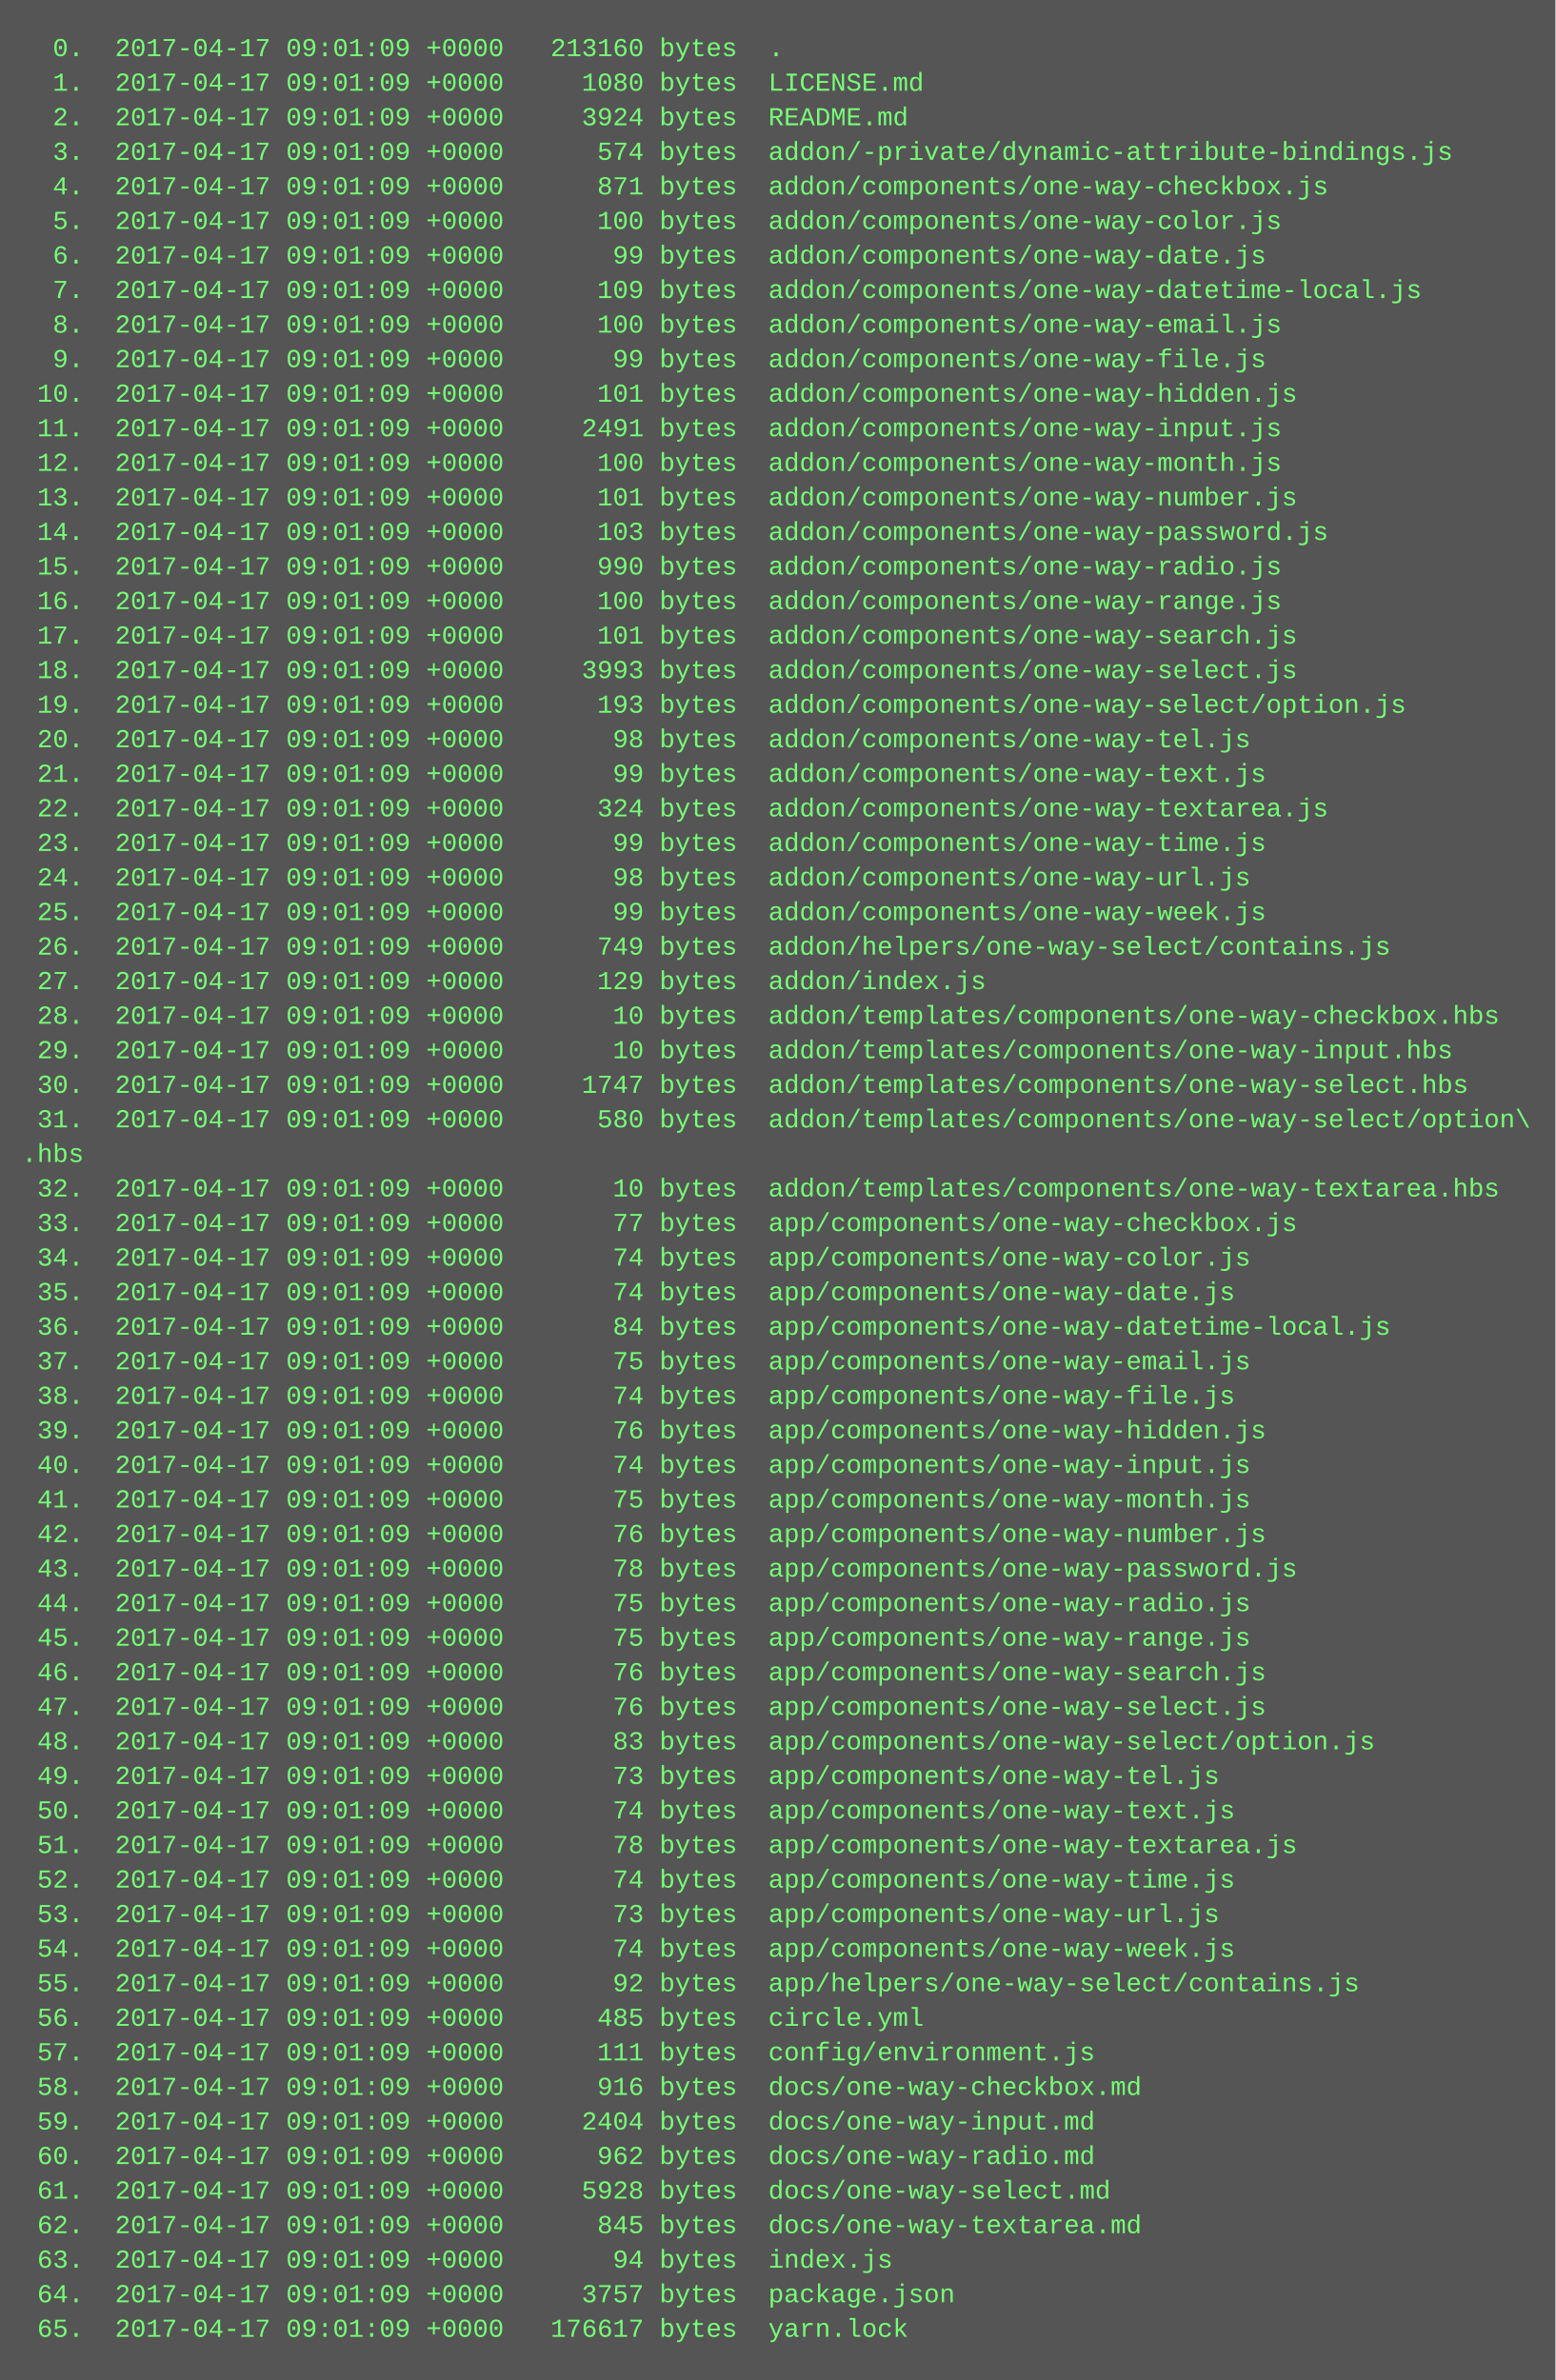
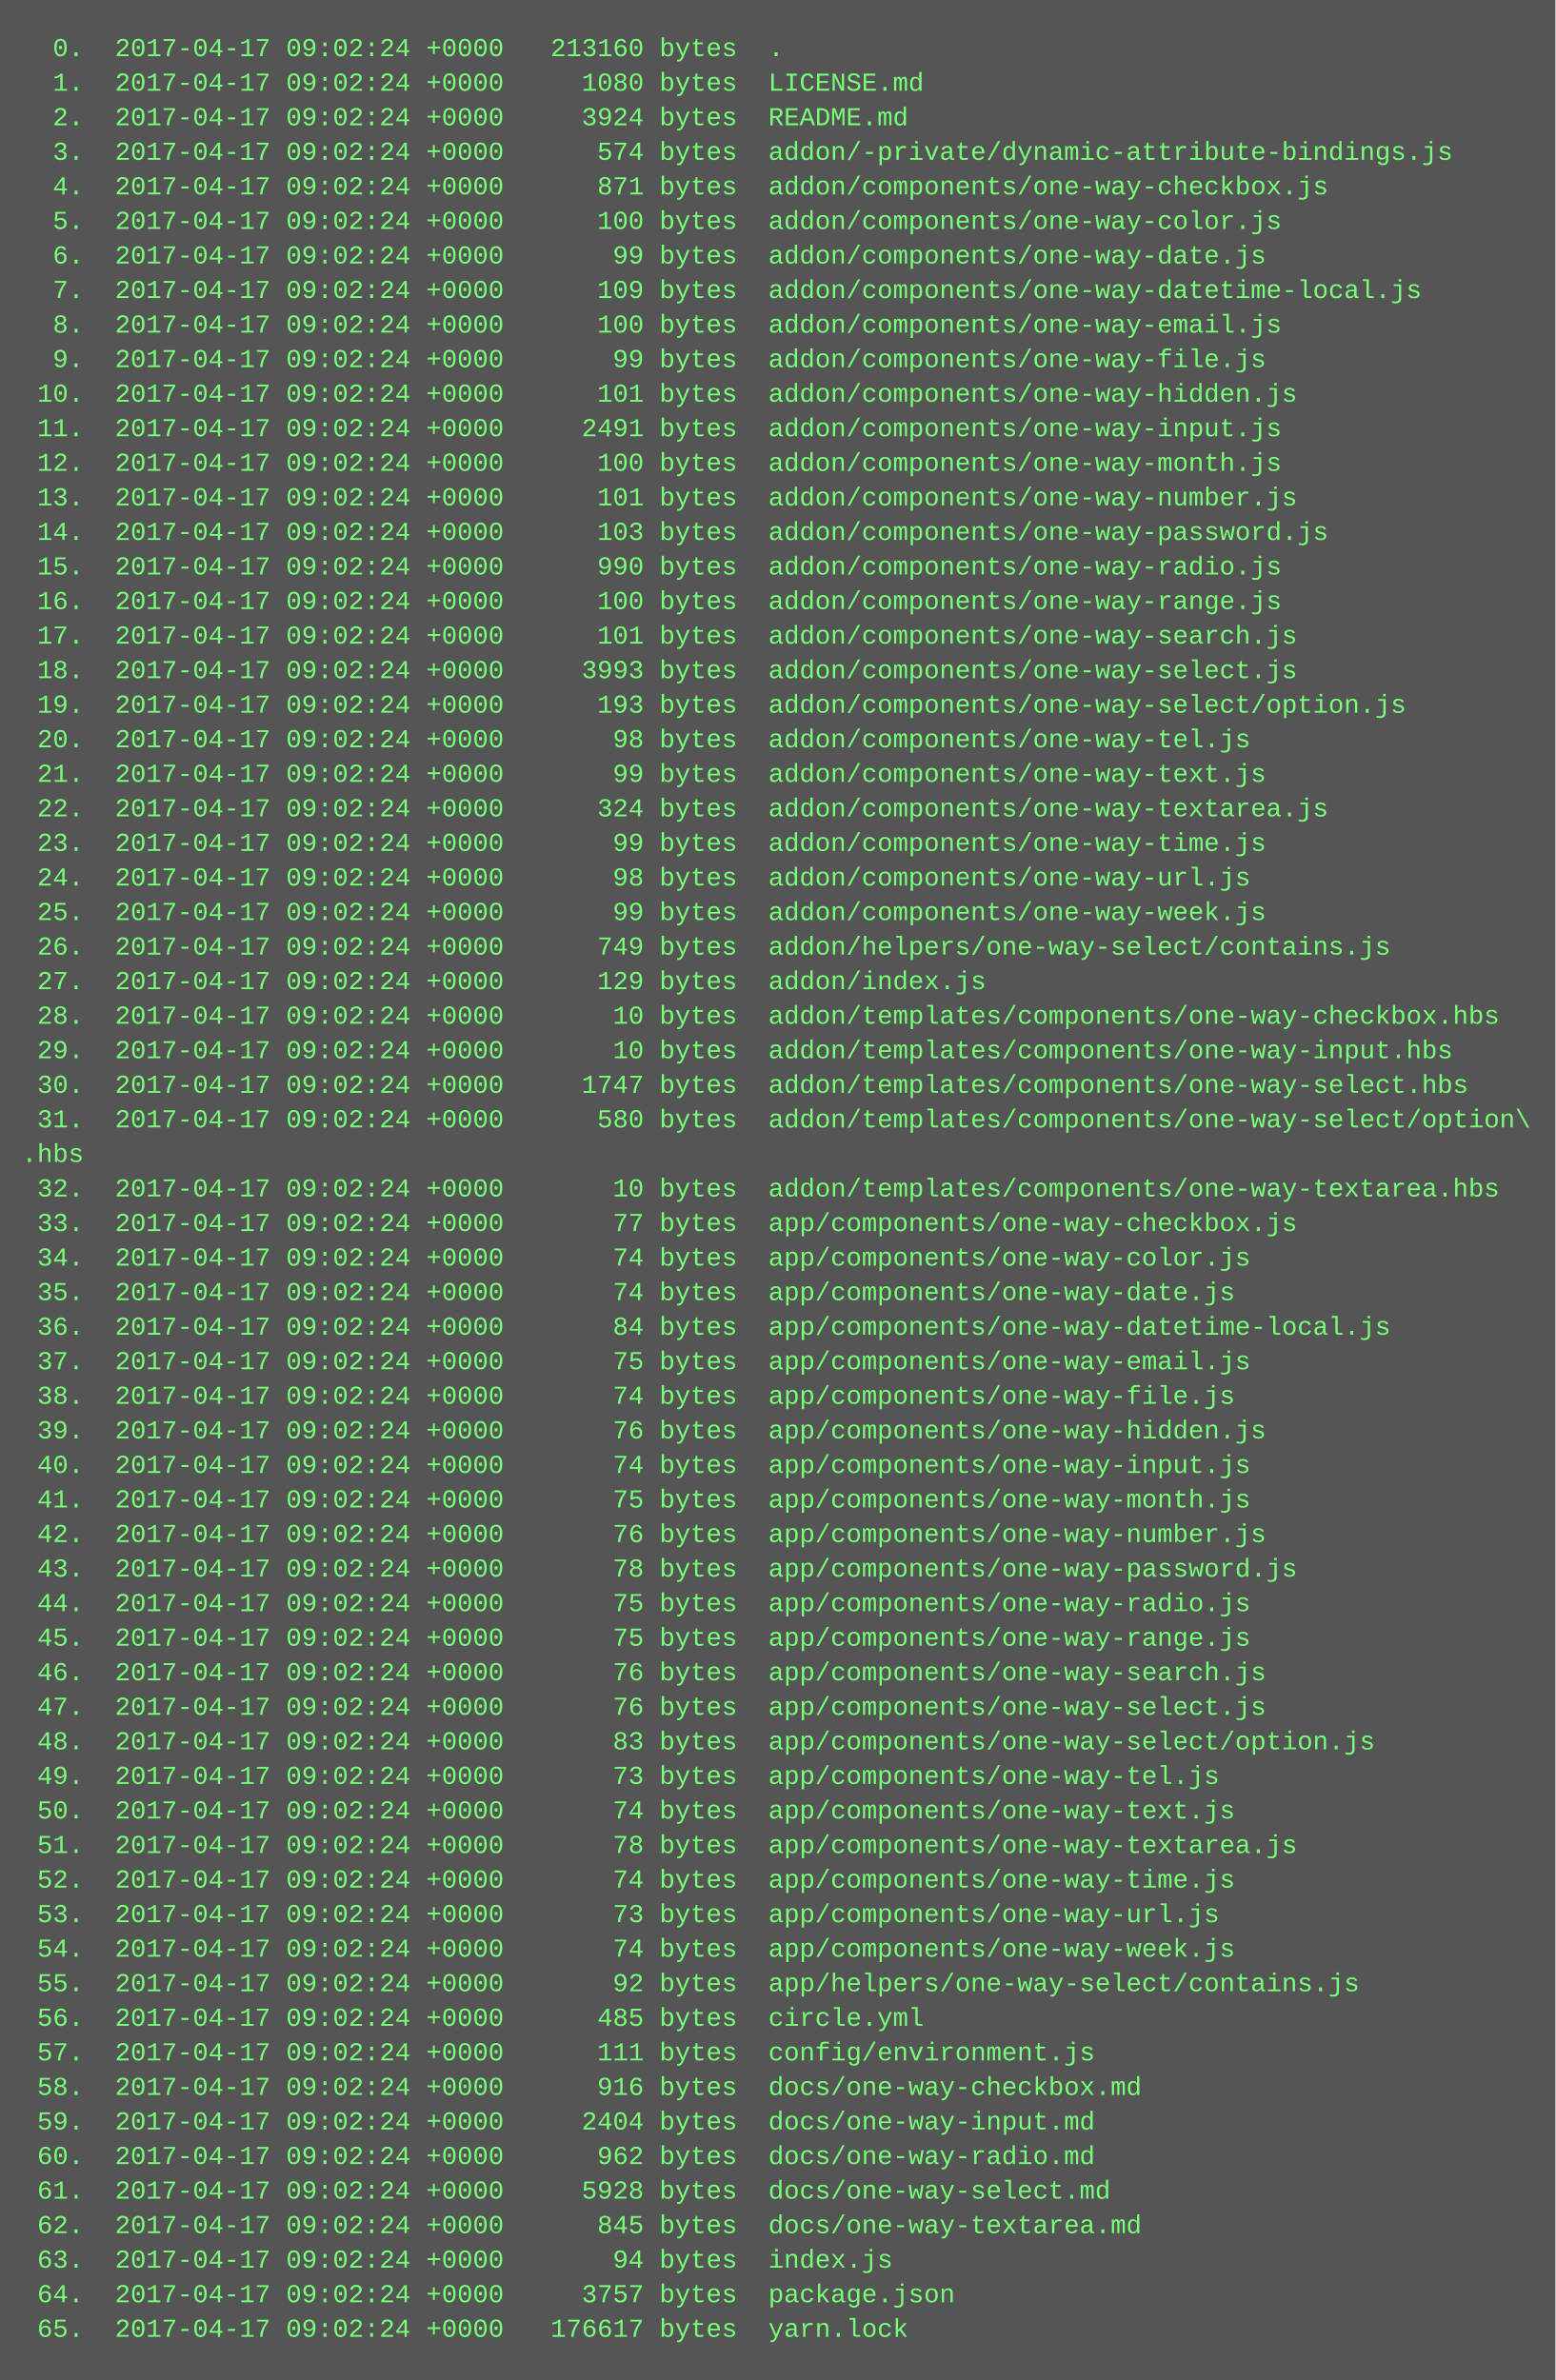
<svg xmlns="http://www.w3.org/2000/svg" height="1102" width="720">
  <rect height="1102" fill="#555" width="720" />
  <text fill="#7f7" font-family="Courier New" font-size="12" xml:space="preserve">
-     <tspan x="10" y="26">  0.  2017-04-17 09:01:09 +0000   213160 bytes  .</tspan>
-     <tspan x="10" y="42">  1.  2017-04-17 09:01:09 +0000     1080 bytes  LICENSE.md</tspan>
-     <tspan x="10" y="58">  2.  2017-04-17 09:01:09 +0000     3924 bytes  README.md</tspan>
-     <tspan x="10" y="74">  3.  2017-04-17 09:01:09 +0000      574 bytes  addon/-private/dynamic-attribute-bindings.js</tspan>
-     <tspan x="10" y="90">  4.  2017-04-17 09:01:09 +0000      871 bytes  addon/components/one-way-checkbox.js</tspan>
-     <tspan x="10" y="106">  5.  2017-04-17 09:01:09 +0000      100 bytes  addon/components/one-way-color.js</tspan>
-     <tspan x="10" y="122">  6.  2017-04-17 09:01:09 +0000       99 bytes  addon/components/one-way-date.js</tspan>
-     <tspan x="10" y="138">  7.  2017-04-17 09:01:09 +0000      109 bytes  addon/components/one-way-datetime-local.js</tspan>
-     <tspan x="10" y="154">  8.  2017-04-17 09:01:09 +0000      100 bytes  addon/components/one-way-email.js</tspan>
-     <tspan x="10" y="170">  9.  2017-04-17 09:01:09 +0000       99 bytes  addon/components/one-way-file.js</tspan>
-     <tspan x="10" y="186"> 10.  2017-04-17 09:01:09 +0000      101 bytes  addon/components/one-way-hidden.js</tspan>
-     <tspan x="10" y="202"> 11.  2017-04-17 09:01:09 +0000     2491 bytes  addon/components/one-way-input.js</tspan>
-     <tspan x="10" y="218"> 12.  2017-04-17 09:01:09 +0000      100 bytes  addon/components/one-way-month.js</tspan>
-     <tspan x="10" y="234"> 13.  2017-04-17 09:01:09 +0000      101 bytes  addon/components/one-way-number.js</tspan>
-     <tspan x="10" y="250"> 14.  2017-04-17 09:01:09 +0000      103 bytes  addon/components/one-way-password.js</tspan>
-     <tspan x="10" y="266"> 15.  2017-04-17 09:01:09 +0000      990 bytes  addon/components/one-way-radio.js</tspan>
-     <tspan x="10" y="282"> 16.  2017-04-17 09:01:09 +0000      100 bytes  addon/components/one-way-range.js</tspan>
-     <tspan x="10" y="298"> 17.  2017-04-17 09:01:09 +0000      101 bytes  addon/components/one-way-search.js</tspan>
-     <tspan x="10" y="314"> 18.  2017-04-17 09:01:09 +0000     3993 bytes  addon/components/one-way-select.js</tspan>
-     <tspan x="10" y="330"> 19.  2017-04-17 09:01:09 +0000      193 bytes  addon/components/one-way-select/option.js</tspan>
-     <tspan x="10" y="346"> 20.  2017-04-17 09:01:09 +0000       98 bytes  addon/components/one-way-tel.js</tspan>
-     <tspan x="10" y="362"> 21.  2017-04-17 09:01:09 +0000       99 bytes  addon/components/one-way-text.js</tspan>
-     <tspan x="10" y="378"> 22.  2017-04-17 09:01:09 +0000      324 bytes  addon/components/one-way-textarea.js</tspan>
-     <tspan x="10" y="394"> 23.  2017-04-17 09:01:09 +0000       99 bytes  addon/components/one-way-time.js</tspan>
-     <tspan x="10" y="410"> 24.  2017-04-17 09:01:09 +0000       98 bytes  addon/components/one-way-url.js</tspan>
-     <tspan x="10" y="426"> 25.  2017-04-17 09:01:09 +0000       99 bytes  addon/components/one-way-week.js</tspan>
-     <tspan x="10" y="442"> 26.  2017-04-17 09:01:09 +0000      749 bytes  addon/helpers/one-way-select/contains.js</tspan>
-     <tspan x="10" y="458"> 27.  2017-04-17 09:01:09 +0000      129 bytes  addon/index.js</tspan>
-     <tspan x="10" y="474"> 28.  2017-04-17 09:01:09 +0000       10 bytes  addon/templates/components/one-way-checkbox.hbs</tspan>
-     <tspan x="10" y="490"> 29.  2017-04-17 09:01:09 +0000       10 bytes  addon/templates/components/one-way-input.hbs</tspan>
-     <tspan x="10" y="506"> 30.  2017-04-17 09:01:09 +0000     1747 bytes  addon/templates/components/one-way-select.hbs</tspan>
-     <tspan x="10" y="522"> 31.  2017-04-17 09:01:09 +0000      580 bytes  addon/templates/components/one-way-select/option\</tspan>
+     <tspan x="10" y="26">  0.  2017-04-17 09:02:24 +0000   213160 bytes  .</tspan>
+     <tspan x="10" y="42">  1.  2017-04-17 09:02:24 +0000     1080 bytes  LICENSE.md</tspan>
+     <tspan x="10" y="58">  2.  2017-04-17 09:02:24 +0000     3924 bytes  README.md</tspan>
+     <tspan x="10" y="74">  3.  2017-04-17 09:02:24 +0000      574 bytes  addon/-private/dynamic-attribute-bindings.js</tspan>
+     <tspan x="10" y="90">  4.  2017-04-17 09:02:24 +0000      871 bytes  addon/components/one-way-checkbox.js</tspan>
+     <tspan x="10" y="106">  5.  2017-04-17 09:02:24 +0000      100 bytes  addon/components/one-way-color.js</tspan>
+     <tspan x="10" y="122">  6.  2017-04-17 09:02:24 +0000       99 bytes  addon/components/one-way-date.js</tspan>
+     <tspan x="10" y="138">  7.  2017-04-17 09:02:24 +0000      109 bytes  addon/components/one-way-datetime-local.js</tspan>
+     <tspan x="10" y="154">  8.  2017-04-17 09:02:24 +0000      100 bytes  addon/components/one-way-email.js</tspan>
+     <tspan x="10" y="170">  9.  2017-04-17 09:02:24 +0000       99 bytes  addon/components/one-way-file.js</tspan>
+     <tspan x="10" y="186"> 10.  2017-04-17 09:02:24 +0000      101 bytes  addon/components/one-way-hidden.js</tspan>
+     <tspan x="10" y="202"> 11.  2017-04-17 09:02:24 +0000     2491 bytes  addon/components/one-way-input.js</tspan>
+     <tspan x="10" y="218"> 12.  2017-04-17 09:02:24 +0000      100 bytes  addon/components/one-way-month.js</tspan>
+     <tspan x="10" y="234"> 13.  2017-04-17 09:02:24 +0000      101 bytes  addon/components/one-way-number.js</tspan>
+     <tspan x="10" y="250"> 14.  2017-04-17 09:02:24 +0000      103 bytes  addon/components/one-way-password.js</tspan>
+     <tspan x="10" y="266"> 15.  2017-04-17 09:02:24 +0000      990 bytes  addon/components/one-way-radio.js</tspan>
+     <tspan x="10" y="282"> 16.  2017-04-17 09:02:24 +0000      100 bytes  addon/components/one-way-range.js</tspan>
+     <tspan x="10" y="298"> 17.  2017-04-17 09:02:24 +0000      101 bytes  addon/components/one-way-search.js</tspan>
+     <tspan x="10" y="314"> 18.  2017-04-17 09:02:24 +0000     3993 bytes  addon/components/one-way-select.js</tspan>
+     <tspan x="10" y="330"> 19.  2017-04-17 09:02:24 +0000      193 bytes  addon/components/one-way-select/option.js</tspan>
+     <tspan x="10" y="346"> 20.  2017-04-17 09:02:24 +0000       98 bytes  addon/components/one-way-tel.js</tspan>
+     <tspan x="10" y="362"> 21.  2017-04-17 09:02:24 +0000       99 bytes  addon/components/one-way-text.js</tspan>
+     <tspan x="10" y="378"> 22.  2017-04-17 09:02:24 +0000      324 bytes  addon/components/one-way-textarea.js</tspan>
+     <tspan x="10" y="394"> 23.  2017-04-17 09:02:24 +0000       99 bytes  addon/components/one-way-time.js</tspan>
+     <tspan x="10" y="410"> 24.  2017-04-17 09:02:24 +0000       98 bytes  addon/components/one-way-url.js</tspan>
+     <tspan x="10" y="426"> 25.  2017-04-17 09:02:24 +0000       99 bytes  addon/components/one-way-week.js</tspan>
+     <tspan x="10" y="442"> 26.  2017-04-17 09:02:24 +0000      749 bytes  addon/helpers/one-way-select/contains.js</tspan>
+     <tspan x="10" y="458"> 27.  2017-04-17 09:02:24 +0000      129 bytes  addon/index.js</tspan>
+     <tspan x="10" y="474"> 28.  2017-04-17 09:02:24 +0000       10 bytes  addon/templates/components/one-way-checkbox.hbs</tspan>
+     <tspan x="10" y="490"> 29.  2017-04-17 09:02:24 +0000       10 bytes  addon/templates/components/one-way-input.hbs</tspan>
+     <tspan x="10" y="506"> 30.  2017-04-17 09:02:24 +0000     1747 bytes  addon/templates/components/one-way-select.hbs</tspan>
+     <tspan x="10" y="522"> 31.  2017-04-17 09:02:24 +0000      580 bytes  addon/templates/components/one-way-select/option\</tspan>
    <tspan x="10" y="538">.hbs</tspan>
-     <tspan x="10" y="554"> 32.  2017-04-17 09:01:09 +0000       10 bytes  addon/templates/components/one-way-textarea.hbs</tspan>
-     <tspan x="10" y="570"> 33.  2017-04-17 09:01:09 +0000       77 bytes  app/components/one-way-checkbox.js</tspan>
-     <tspan x="10" y="586"> 34.  2017-04-17 09:01:09 +0000       74 bytes  app/components/one-way-color.js</tspan>
-     <tspan x="10" y="602"> 35.  2017-04-17 09:01:09 +0000       74 bytes  app/components/one-way-date.js</tspan>
-     <tspan x="10" y="618"> 36.  2017-04-17 09:01:09 +0000       84 bytes  app/components/one-way-datetime-local.js</tspan>
-     <tspan x="10" y="634"> 37.  2017-04-17 09:01:09 +0000       75 bytes  app/components/one-way-email.js</tspan>
-     <tspan x="10" y="650"> 38.  2017-04-17 09:01:09 +0000       74 bytes  app/components/one-way-file.js</tspan>
-     <tspan x="10" y="666"> 39.  2017-04-17 09:01:09 +0000       76 bytes  app/components/one-way-hidden.js</tspan>
-     <tspan x="10" y="682"> 40.  2017-04-17 09:01:09 +0000       74 bytes  app/components/one-way-input.js</tspan>
-     <tspan x="10" y="698"> 41.  2017-04-17 09:01:09 +0000       75 bytes  app/components/one-way-month.js</tspan>
-     <tspan x="10" y="714"> 42.  2017-04-17 09:01:09 +0000       76 bytes  app/components/one-way-number.js</tspan>
-     <tspan x="10" y="730"> 43.  2017-04-17 09:01:09 +0000       78 bytes  app/components/one-way-password.js</tspan>
-     <tspan x="10" y="746"> 44.  2017-04-17 09:01:09 +0000       75 bytes  app/components/one-way-radio.js</tspan>
-     <tspan x="10" y="762"> 45.  2017-04-17 09:01:09 +0000       75 bytes  app/components/one-way-range.js</tspan>
-     <tspan x="10" y="778"> 46.  2017-04-17 09:01:09 +0000       76 bytes  app/components/one-way-search.js</tspan>
-     <tspan x="10" y="794"> 47.  2017-04-17 09:01:09 +0000       76 bytes  app/components/one-way-select.js</tspan>
-     <tspan x="10" y="810"> 48.  2017-04-17 09:01:09 +0000       83 bytes  app/components/one-way-select/option.js</tspan>
-     <tspan x="10" y="826"> 49.  2017-04-17 09:01:09 +0000       73 bytes  app/components/one-way-tel.js</tspan>
-     <tspan x="10" y="842"> 50.  2017-04-17 09:01:09 +0000       74 bytes  app/components/one-way-text.js</tspan>
-     <tspan x="10" y="858"> 51.  2017-04-17 09:01:09 +0000       78 bytes  app/components/one-way-textarea.js</tspan>
-     <tspan x="10" y="874"> 52.  2017-04-17 09:01:09 +0000       74 bytes  app/components/one-way-time.js</tspan>
-     <tspan x="10" y="890"> 53.  2017-04-17 09:01:09 +0000       73 bytes  app/components/one-way-url.js</tspan>
-     <tspan x="10" y="906"> 54.  2017-04-17 09:01:09 +0000       74 bytes  app/components/one-way-week.js</tspan>
-     <tspan x="10" y="922"> 55.  2017-04-17 09:01:09 +0000       92 bytes  app/helpers/one-way-select/contains.js</tspan>
-     <tspan x="10" y="938"> 56.  2017-04-17 09:01:09 +0000      485 bytes  circle.yml</tspan>
-     <tspan x="10" y="954"> 57.  2017-04-17 09:01:09 +0000      111 bytes  config/environment.js</tspan>
-     <tspan x="10" y="970"> 58.  2017-04-17 09:01:09 +0000      916 bytes  docs/one-way-checkbox.md</tspan>
-     <tspan x="10" y="986"> 59.  2017-04-17 09:01:09 +0000     2404 bytes  docs/one-way-input.md</tspan>
-     <tspan x="10" y="1002"> 60.  2017-04-17 09:01:09 +0000      962 bytes  docs/one-way-radio.md</tspan>
-     <tspan x="10" y="1018"> 61.  2017-04-17 09:01:09 +0000     5928 bytes  docs/one-way-select.md</tspan>
-     <tspan x="10" y="1034"> 62.  2017-04-17 09:01:09 +0000      845 bytes  docs/one-way-textarea.md</tspan>
-     <tspan x="10" y="1050"> 63.  2017-04-17 09:01:09 +0000       94 bytes  index.js</tspan>
-     <tspan x="10" y="1066"> 64.  2017-04-17 09:01:09 +0000     3757 bytes  package.json</tspan>
-     <tspan x="10" y="1082"> 65.  2017-04-17 09:01:09 +0000   176617 bytes  yarn.lock</tspan>
+     <tspan x="10" y="554"> 32.  2017-04-17 09:02:24 +0000       10 bytes  addon/templates/components/one-way-textarea.hbs</tspan>
+     <tspan x="10" y="570"> 33.  2017-04-17 09:02:24 +0000       77 bytes  app/components/one-way-checkbox.js</tspan>
+     <tspan x="10" y="586"> 34.  2017-04-17 09:02:24 +0000       74 bytes  app/components/one-way-color.js</tspan>
+     <tspan x="10" y="602"> 35.  2017-04-17 09:02:24 +0000       74 bytes  app/components/one-way-date.js</tspan>
+     <tspan x="10" y="618"> 36.  2017-04-17 09:02:24 +0000       84 bytes  app/components/one-way-datetime-local.js</tspan>
+     <tspan x="10" y="634"> 37.  2017-04-17 09:02:24 +0000       75 bytes  app/components/one-way-email.js</tspan>
+     <tspan x="10" y="650"> 38.  2017-04-17 09:02:24 +0000       74 bytes  app/components/one-way-file.js</tspan>
+     <tspan x="10" y="666"> 39.  2017-04-17 09:02:24 +0000       76 bytes  app/components/one-way-hidden.js</tspan>
+     <tspan x="10" y="682"> 40.  2017-04-17 09:02:24 +0000       74 bytes  app/components/one-way-input.js</tspan>
+     <tspan x="10" y="698"> 41.  2017-04-17 09:02:24 +0000       75 bytes  app/components/one-way-month.js</tspan>
+     <tspan x="10" y="714"> 42.  2017-04-17 09:02:24 +0000       76 bytes  app/components/one-way-number.js</tspan>
+     <tspan x="10" y="730"> 43.  2017-04-17 09:02:24 +0000       78 bytes  app/components/one-way-password.js</tspan>
+     <tspan x="10" y="746"> 44.  2017-04-17 09:02:24 +0000       75 bytes  app/components/one-way-radio.js</tspan>
+     <tspan x="10" y="762"> 45.  2017-04-17 09:02:24 +0000       75 bytes  app/components/one-way-range.js</tspan>
+     <tspan x="10" y="778"> 46.  2017-04-17 09:02:24 +0000       76 bytes  app/components/one-way-search.js</tspan>
+     <tspan x="10" y="794"> 47.  2017-04-17 09:02:24 +0000       76 bytes  app/components/one-way-select.js</tspan>
+     <tspan x="10" y="810"> 48.  2017-04-17 09:02:24 +0000       83 bytes  app/components/one-way-select/option.js</tspan>
+     <tspan x="10" y="826"> 49.  2017-04-17 09:02:24 +0000       73 bytes  app/components/one-way-tel.js</tspan>
+     <tspan x="10" y="842"> 50.  2017-04-17 09:02:24 +0000       74 bytes  app/components/one-way-text.js</tspan>
+     <tspan x="10" y="858"> 51.  2017-04-17 09:02:24 +0000       78 bytes  app/components/one-way-textarea.js</tspan>
+     <tspan x="10" y="874"> 52.  2017-04-17 09:02:24 +0000       74 bytes  app/components/one-way-time.js</tspan>
+     <tspan x="10" y="890"> 53.  2017-04-17 09:02:24 +0000       73 bytes  app/components/one-way-url.js</tspan>
+     <tspan x="10" y="906"> 54.  2017-04-17 09:02:24 +0000       74 bytes  app/components/one-way-week.js</tspan>
+     <tspan x="10" y="922"> 55.  2017-04-17 09:02:24 +0000       92 bytes  app/helpers/one-way-select/contains.js</tspan>
+     <tspan x="10" y="938"> 56.  2017-04-17 09:02:24 +0000      485 bytes  circle.yml</tspan>
+     <tspan x="10" y="954"> 57.  2017-04-17 09:02:24 +0000      111 bytes  config/environment.js</tspan>
+     <tspan x="10" y="970"> 58.  2017-04-17 09:02:24 +0000      916 bytes  docs/one-way-checkbox.md</tspan>
+     <tspan x="10" y="986"> 59.  2017-04-17 09:02:24 +0000     2404 bytes  docs/one-way-input.md</tspan>
+     <tspan x="10" y="1002"> 60.  2017-04-17 09:02:24 +0000      962 bytes  docs/one-way-radio.md</tspan>
+     <tspan x="10" y="1018"> 61.  2017-04-17 09:02:24 +0000     5928 bytes  docs/one-way-select.md</tspan>
+     <tspan x="10" y="1034"> 62.  2017-04-17 09:02:24 +0000      845 bytes  docs/one-way-textarea.md</tspan>
+     <tspan x="10" y="1050"> 63.  2017-04-17 09:02:24 +0000       94 bytes  index.js</tspan>
+     <tspan x="10" y="1066"> 64.  2017-04-17 09:02:24 +0000     3757 bytes  package.json</tspan>
+     <tspan x="10" y="1082"> 65.  2017-04-17 09:02:24 +0000   176617 bytes  yarn.lock</tspan>
  </text>
</svg>
